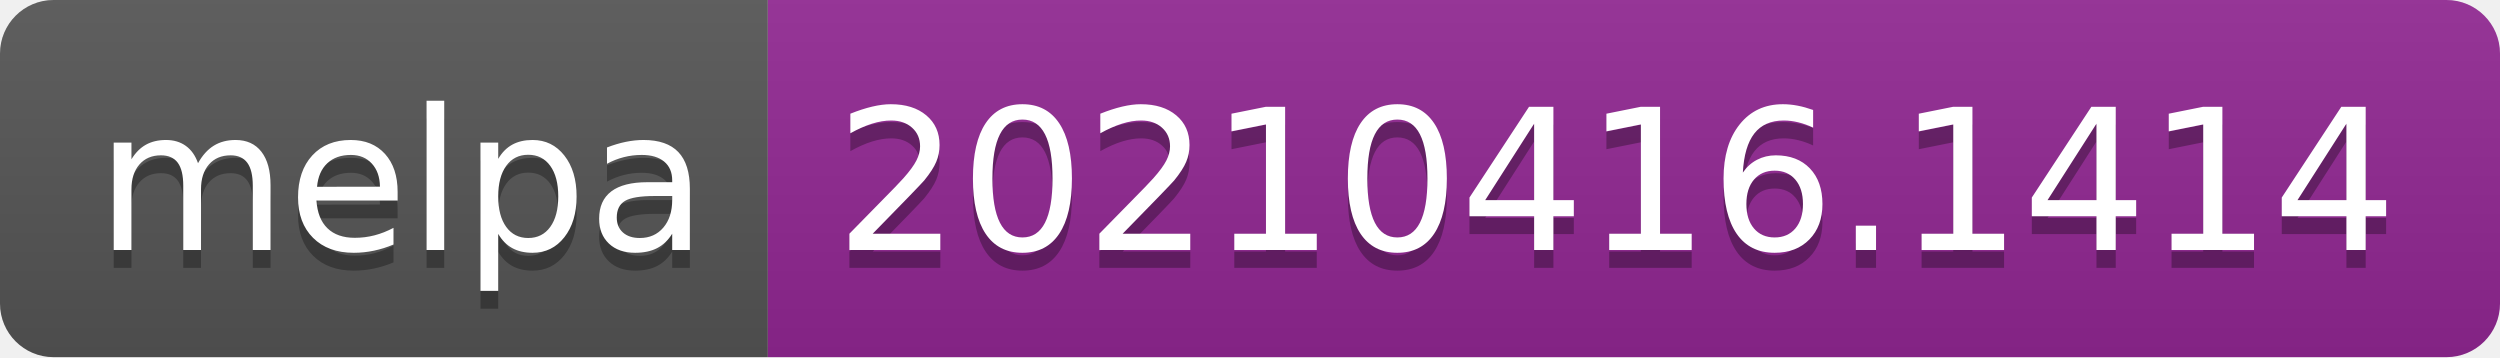
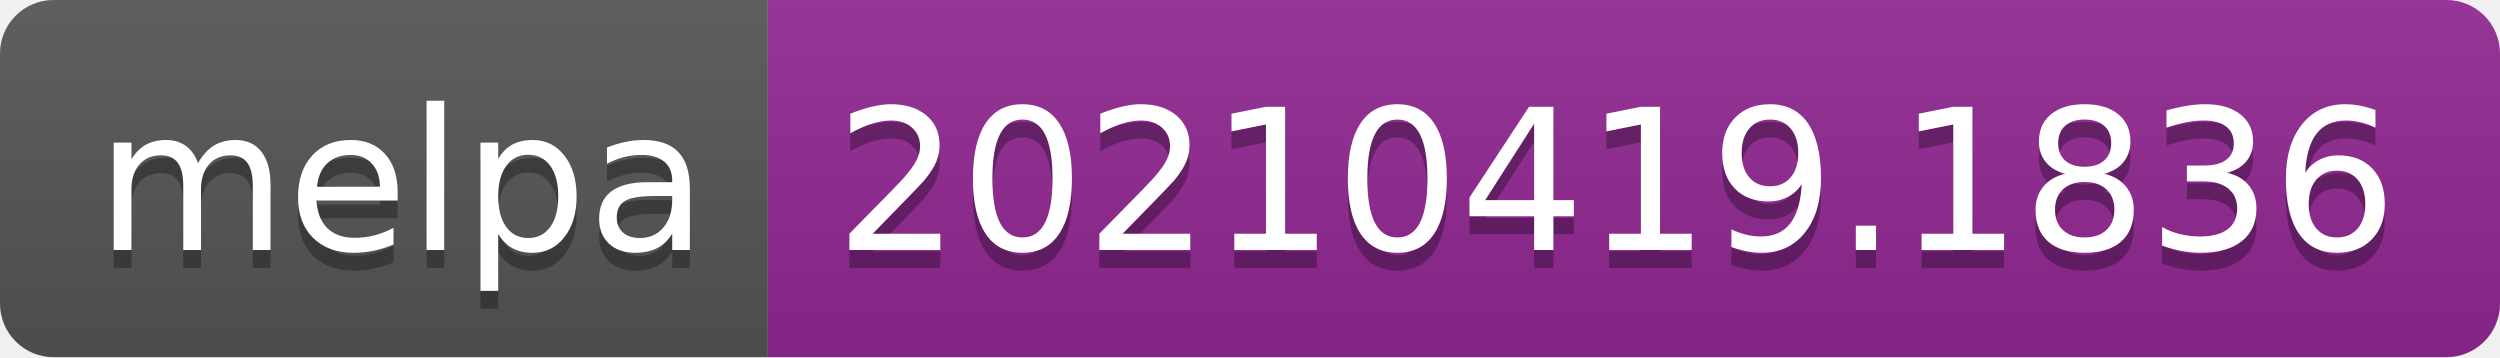
- <svg xmlns="http://www.w3.org/2000/svg" width="140" height="20" role="img" aria-label="melpa: 20210416.1414">
+ <svg xmlns="http://www.w3.org/2000/svg" width="140" height="20" role="img" aria-label="melpa: 20210419.1836">
  <linearGradient id="s" x2="0" y2="100%">
    <stop offset="0" stop-color="#bbb" stop-opacity=".1" />
    <stop offset="1" stop-opacity=".1" />
  </linearGradient>
  <clipPath id="r">
    <rect width="140" height="20" rx="3" fill="#fff" />
  </clipPath>
  <g clip-path="url(#r)">
    <rect width="43" height="20" fill="#555" />
    <rect x="43" width="97" height="20" fill="#922793" />
    <rect width="140" height="20" fill="url(#s)" />
  </g>
  <g fill="#fff" text-anchor="middle" font-family="Verdana,Geneva,DejaVu Sans,sans-serif" text-rendering="geometricPrecision" font-size="110">
    <text aria-hidden="true" x="225" y="150" fill="#010101" fill-opacity=".3" transform="scale(.1)" textLength="330">melpa</text>
    <text x="225" y="140" transform="scale(.1)" fill="#fff" textLength="330">melpa</text>
-     <text aria-hidden="true" x="905" y="150" fill="#010101" fill-opacity=".3" transform="scale(.1)" textLength="870">20210416.1414</text>
-     <text x="905" y="140" transform="scale(.1)" fill="#fff" textLength="870">20210416.1414</text>
+     <text aria-hidden="true" x="905" y="150" fill="#010101" fill-opacity=".3" transform="scale(.1)" textLength="870">20210419.1836</text>
+     <text x="905" y="140" transform="scale(.1)" fill="#fff" textLength="870">20210419.1836</text>
  </g>
</svg>
